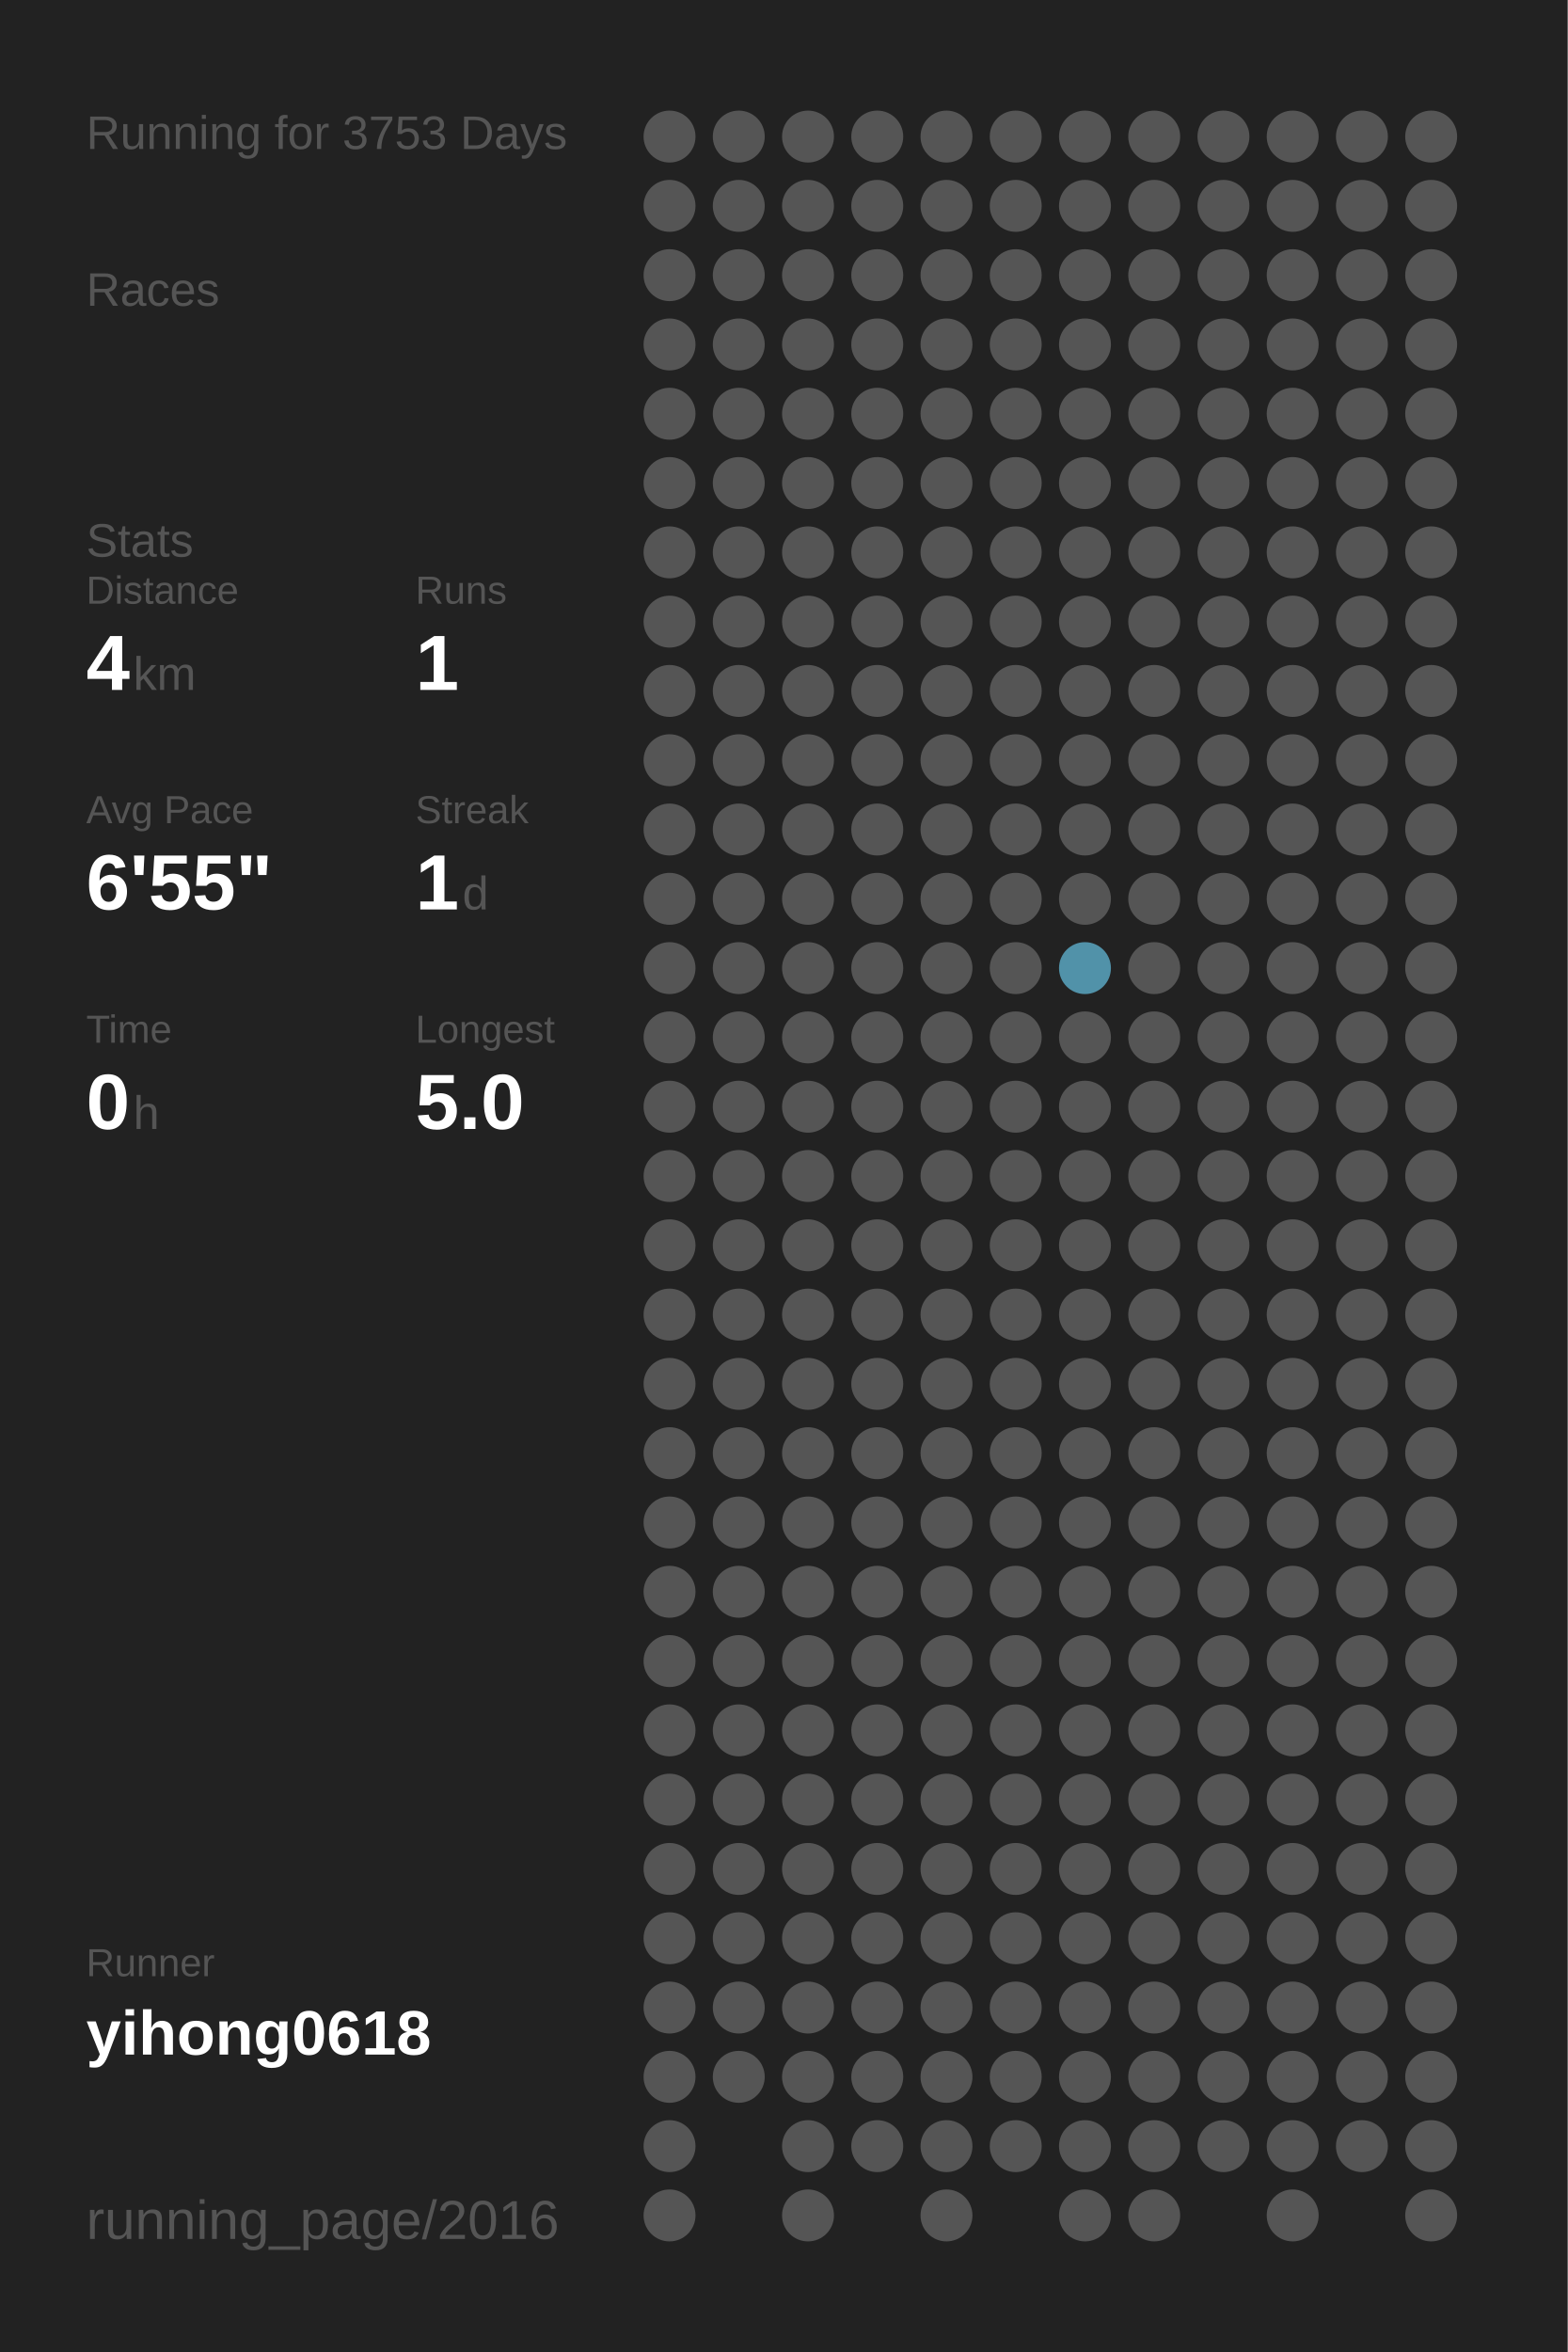
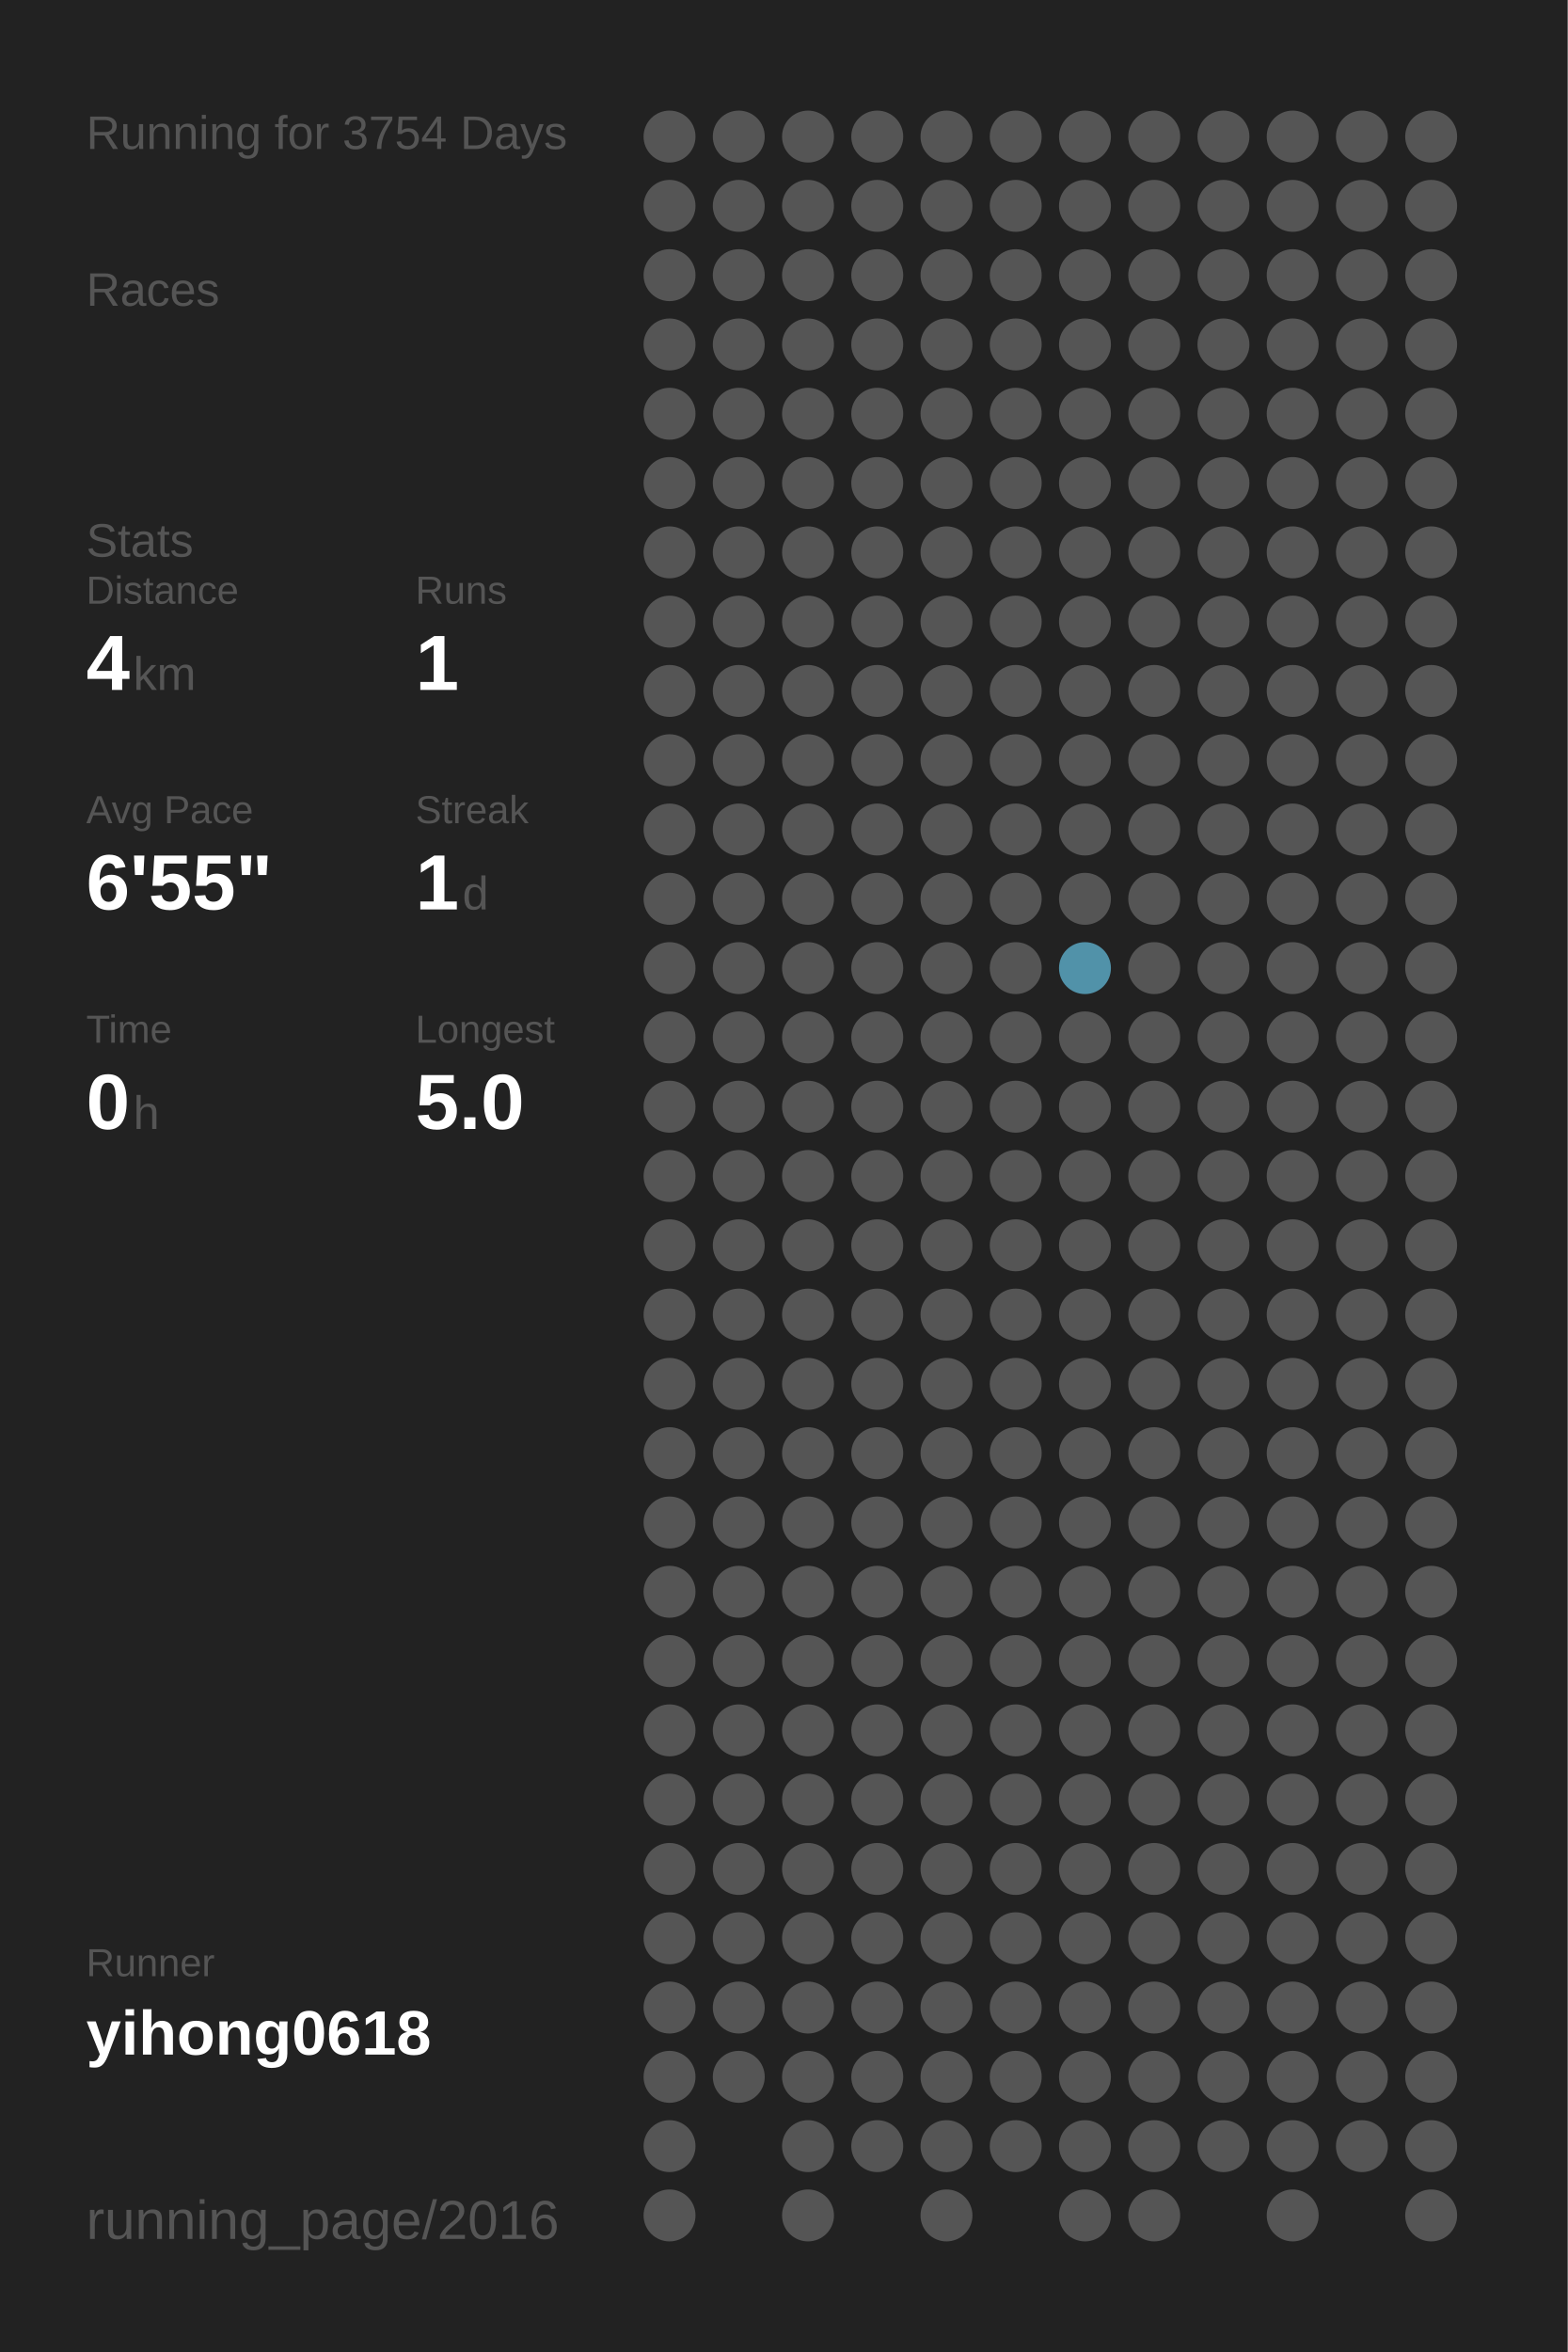
<svg xmlns="http://www.w3.org/2000/svg" baseProfile="full" height="300mm" version="1.1" viewBox="0,0,200,300" width="200mm">
  <defs />
  <rect fill="#222222" height="300" width="200" x="0" y="0" />
-   <text fill="#555555" style="font-size:6px; font-family:Arial;" x="11" y="19">Running for 3753 Days</text>
+   <text fill="#555555" style="font-size:6px; font-family:Arial;" x="11" y="19">Running for 3754 Days</text>
  <text fill="#555555" style="font-size:6px; font-family:Arial;" x="11" y="39">Races</text>
  <text fill="#555555" style="font-size:6px; font-family:Arial;" x="11" y="71">Stats</text>
  <text fill="#555555" style="font-size:5px; font-family:Arial;" x="11" y="77">Distance</text>
  <text fill="#FFFFFF" style="font-size:10px; font-family:Arial; font-weight:bold;" x="11" y="88">4</text>
  <text fill="#555555" style="font-size:6px; font-family:Arial;" x="17" y="88">km</text>
  <text fill="#555555" style="font-size:5px; font-family:Arial;" x="53" y="77">Runs</text>
  <text fill="#FFFFFF" style="font-size:10px; font-family:Arial; font-weight:bold;" x="53" y="88">1</text>
  <text fill="#555555" style="font-size:5px; font-family:Arial;" x="11" y="105">Avg Pace</text>
  <text fill="#FFFFFF" style="font-size:10px; font-family:Arial; font-weight:bold;" x="11" y="116">6'55"</text>
  <text fill="#555555" style="font-size:5px; font-family:Arial;" x="53" y="105">Streak</text>
  <text fill="#FFFFFF" style="font-size:10px; font-family:Arial; font-weight:bold;" x="53" y="116">1</text>
  <text fill="#555555" style="font-size:6px; font-family:Arial;" x="59" y="116">d</text>
  <text fill="#555555" style="font-size:5px; font-family:Arial;" x="11" y="133">Time</text>
  <text fill="#FFFFFF" style="font-size:10px; font-family:Arial; font-weight:bold;" x="11" y="144">0</text>
  <text fill="#555555" style="font-size:6px; font-family:Arial;" x="17" y="144">h</text>
  <text fill="#555555" style="font-size:5px; font-family:Arial;" x="53" y="133">Longest</text>
  <text fill="#FFFFFF" style="font-size:10px; font-family:Arial; font-weight:bold;" x="53" y="144">5.0</text>
  <text fill="#555555" style="font-size:5px; font-family:Arial;" x="11" y="252.065">Runner</text>
  <text fill="#FFFFFF" style="font-size:8px; font-family:Arial; font-weight:bold;" x="11" y="262.065">yihong0618</text>
  <text fill="#555555" style="font-size:7px; font-family:Arial;" x="11" y="285.581">running_page/2016</text>
  <circle cx="85.417" cy="17.419" fill="#555555" r="3.312" />
  <circle cx="85.417" cy="26.258" fill="#555555" r="3.312" />
  <circle cx="85.417" cy="35.097" fill="#555555" r="3.312" />
  <circle cx="85.417" cy="43.935" fill="#555555" r="3.312" />
  <circle cx="85.417" cy="52.774" fill="#555555" r="3.312" />
  <circle cx="85.417" cy="61.613" fill="#555555" r="3.312" />
  <circle cx="85.417" cy="70.452" fill="#555555" r="3.312" />
  <circle cx="85.417" cy="79.29" fill="#555555" r="3.312" />
  <circle cx="85.417" cy="88.129" fill="#555555" r="3.312" />
  <circle cx="85.417" cy="96.968" fill="#555555" r="3.312" />
  <circle cx="85.417" cy="105.806" fill="#555555" r="3.312" />
  <circle cx="85.417" cy="114.645" fill="#555555" r="3.312" />
  <circle cx="85.417" cy="123.484" fill="#555555" r="3.312" />
  <circle cx="85.417" cy="132.323" fill="#555555" r="3.312" />
  <circle cx="85.417" cy="141.161" fill="#555555" r="3.312" />
  <circle cx="85.417" cy="150" fill="#555555" r="3.312" />
  <circle cx="85.417" cy="158.839" fill="#555555" r="3.312" />
  <circle cx="85.417" cy="167.677" fill="#555555" r="3.312" />
  <circle cx="85.417" cy="176.516" fill="#555555" r="3.312" />
  <circle cx="85.417" cy="185.355" fill="#555555" r="3.312" />
  <circle cx="85.417" cy="194.194" fill="#555555" r="3.312" />
  <circle cx="85.417" cy="203.032" fill="#555555" r="3.312" />
  <circle cx="85.417" cy="211.871" fill="#555555" r="3.312" />
  <circle cx="85.417" cy="220.71" fill="#555555" r="3.312" />
  <circle cx="85.417" cy="229.548" fill="#555555" r="3.312" />
  <circle cx="85.417" cy="238.387" fill="#555555" r="3.312" />
  <circle cx="85.417" cy="247.226" fill="#555555" r="3.312" />
  <circle cx="85.417" cy="256.065" fill="#555555" r="3.312" />
  <circle cx="85.417" cy="264.903" fill="#555555" r="3.312" />
  <circle cx="85.417" cy="273.742" fill="#555555" r="3.312" />
  <circle cx="85.417" cy="282.581" fill="#555555" r="3.312" />
  <circle cx="94.25" cy="17.419" fill="#555555" r="3.312" />
  <circle cx="94.25" cy="26.258" fill="#555555" r="3.312" />
  <circle cx="94.25" cy="35.097" fill="#555555" r="3.312" />
  <circle cx="94.25" cy="43.935" fill="#555555" r="3.312" />
  <circle cx="94.25" cy="52.774" fill="#555555" r="3.312" />
  <circle cx="94.25" cy="61.613" fill="#555555" r="3.312" />
  <circle cx="94.25" cy="70.452" fill="#555555" r="3.312" />
  <circle cx="94.25" cy="79.29" fill="#555555" r="3.312" />
  <circle cx="94.25" cy="88.129" fill="#555555" r="3.312" />
  <circle cx="94.25" cy="96.968" fill="#555555" r="3.312" />
  <circle cx="94.25" cy="105.806" fill="#555555" r="3.312" />
  <circle cx="94.25" cy="114.645" fill="#555555" r="3.312" />
  <circle cx="94.25" cy="123.484" fill="#555555" r="3.312" />
  <circle cx="94.25" cy="132.323" fill="#555555" r="3.312" />
  <circle cx="94.25" cy="141.161" fill="#555555" r="3.312" />
  <circle cx="94.25" cy="150" fill="#555555" r="3.312" />
  <circle cx="94.25" cy="158.839" fill="#555555" r="3.312" />
  <circle cx="94.25" cy="167.677" fill="#555555" r="3.312" />
  <circle cx="94.25" cy="176.516" fill="#555555" r="3.312" />
  <circle cx="94.25" cy="185.355" fill="#555555" r="3.312" />
  <circle cx="94.25" cy="194.194" fill="#555555" r="3.312" />
  <circle cx="94.25" cy="203.032" fill="#555555" r="3.312" />
  <circle cx="94.25" cy="211.871" fill="#555555" r="3.312" />
  <circle cx="94.25" cy="220.71" fill="#555555" r="3.312" />
  <circle cx="94.25" cy="229.548" fill="#555555" r="3.312" />
  <circle cx="94.25" cy="238.387" fill="#555555" r="3.312" />
  <circle cx="94.25" cy="247.226" fill="#555555" r="3.312" />
  <circle cx="94.25" cy="256.065" fill="#555555" r="3.312" />
  <circle cx="94.25" cy="264.903" fill="#555555" r="3.312" />
  <circle cx="103.083" cy="17.419" fill="#555555" r="3.312" />
  <circle cx="103.083" cy="26.258" fill="#555555" r="3.312" />
  <circle cx="103.083" cy="35.097" fill="#555555" r="3.312" />
  <circle cx="103.083" cy="43.935" fill="#555555" r="3.312" />
  <circle cx="103.083" cy="52.774" fill="#555555" r="3.312" />
  <circle cx="103.083" cy="61.613" fill="#555555" r="3.312" />
  <circle cx="103.083" cy="70.452" fill="#555555" r="3.312" />
  <circle cx="103.083" cy="79.29" fill="#555555" r="3.312" />
  <circle cx="103.083" cy="88.129" fill="#555555" r="3.312" />
  <circle cx="103.083" cy="96.968" fill="#555555" r="3.312" />
  <circle cx="103.083" cy="105.806" fill="#555555" r="3.312" />
  <circle cx="103.083" cy="114.645" fill="#555555" r="3.312" />
  <circle cx="103.083" cy="123.484" fill="#555555" r="3.312" />
  <circle cx="103.083" cy="132.323" fill="#555555" r="3.312" />
  <circle cx="103.083" cy="141.161" fill="#555555" r="3.312" />
  <circle cx="103.083" cy="150" fill="#555555" r="3.312" />
  <circle cx="103.083" cy="158.839" fill="#555555" r="3.312" />
  <circle cx="103.083" cy="167.677" fill="#555555" r="3.312" />
  <circle cx="103.083" cy="176.516" fill="#555555" r="3.312" />
  <circle cx="103.083" cy="185.355" fill="#555555" r="3.312" />
  <circle cx="103.083" cy="194.194" fill="#555555" r="3.312" />
  <circle cx="103.083" cy="203.032" fill="#555555" r="3.312" />
  <circle cx="103.083" cy="211.871" fill="#555555" r="3.312" />
  <circle cx="103.083" cy="220.71" fill="#555555" r="3.312" />
  <circle cx="103.083" cy="229.548" fill="#555555" r="3.312" />
  <circle cx="103.083" cy="238.387" fill="#555555" r="3.312" />
  <circle cx="103.083" cy="247.226" fill="#555555" r="3.312" />
  <circle cx="103.083" cy="256.065" fill="#555555" r="3.312" />
  <circle cx="103.083" cy="264.903" fill="#555555" r="3.312" />
  <circle cx="103.083" cy="273.742" fill="#555555" r="3.312" />
  <circle cx="103.083" cy="282.581" fill="#555555" r="3.312" />
  <circle cx="111.917" cy="17.419" fill="#555555" r="3.312" />
  <circle cx="111.917" cy="26.258" fill="#555555" r="3.312" />
  <circle cx="111.917" cy="35.097" fill="#555555" r="3.312" />
  <circle cx="111.917" cy="43.935" fill="#555555" r="3.312" />
  <circle cx="111.917" cy="52.774" fill="#555555" r="3.312" />
  <circle cx="111.917" cy="61.613" fill="#555555" r="3.312" />
  <circle cx="111.917" cy="70.452" fill="#555555" r="3.312" />
  <circle cx="111.917" cy="79.29" fill="#555555" r="3.312" />
  <circle cx="111.917" cy="88.129" fill="#555555" r="3.312" />
  <circle cx="111.917" cy="96.968" fill="#555555" r="3.312" />
  <circle cx="111.917" cy="105.806" fill="#555555" r="3.312" />
  <circle cx="111.917" cy="114.645" fill="#555555" r="3.312" />
  <circle cx="111.917" cy="123.484" fill="#555555" r="3.312" />
  <circle cx="111.917" cy="132.323" fill="#555555" r="3.312" />
  <circle cx="111.917" cy="141.161" fill="#555555" r="3.312" />
  <circle cx="111.917" cy="150" fill="#555555" r="3.312" />
  <circle cx="111.917" cy="158.839" fill="#555555" r="3.312" />
  <circle cx="111.917" cy="167.677" fill="#555555" r="3.312" />
  <circle cx="111.917" cy="176.516" fill="#555555" r="3.312" />
  <circle cx="111.917" cy="185.355" fill="#555555" r="3.312" />
  <circle cx="111.917" cy="194.194" fill="#555555" r="3.312" />
  <circle cx="111.917" cy="203.032" fill="#555555" r="3.312" />
  <circle cx="111.917" cy="211.871" fill="#555555" r="3.312" />
  <circle cx="111.917" cy="220.71" fill="#555555" r="3.312" />
  <circle cx="111.917" cy="229.548" fill="#555555" r="3.312" />
  <circle cx="111.917" cy="238.387" fill="#555555" r="3.312" />
  <circle cx="111.917" cy="247.226" fill="#555555" r="3.312" />
  <circle cx="111.917" cy="256.065" fill="#555555" r="3.312" />
  <circle cx="111.917" cy="264.903" fill="#555555" r="3.312" />
  <circle cx="111.917" cy="273.742" fill="#555555" r="3.312" />
  <circle cx="120.75" cy="17.419" fill="#555555" r="3.312" />
  <circle cx="120.75" cy="26.258" fill="#555555" r="3.312" />
  <circle cx="120.75" cy="35.097" fill="#555555" r="3.312" />
  <circle cx="120.75" cy="43.935" fill="#555555" r="3.312" />
  <circle cx="120.75" cy="52.774" fill="#555555" r="3.312" />
  <circle cx="120.75" cy="61.613" fill="#555555" r="3.312" />
  <circle cx="120.75" cy="70.452" fill="#555555" r="3.312" />
  <circle cx="120.75" cy="79.29" fill="#555555" r="3.312" />
  <circle cx="120.75" cy="88.129" fill="#555555" r="3.312" />
  <circle cx="120.75" cy="96.968" fill="#555555" r="3.312" />
  <circle cx="120.75" cy="105.806" fill="#555555" r="3.312" />
  <circle cx="120.75" cy="114.645" fill="#555555" r="3.312" />
  <circle cx="120.75" cy="123.484" fill="#555555" r="3.312" />
  <circle cx="120.75" cy="132.323" fill="#555555" r="3.312" />
  <circle cx="120.75" cy="141.161" fill="#555555" r="3.312" />
  <circle cx="120.75" cy="150" fill="#555555" r="3.312" />
  <circle cx="120.75" cy="158.839" fill="#555555" r="3.312" />
  <circle cx="120.75" cy="167.677" fill="#555555" r="3.312" />
  <circle cx="120.75" cy="176.516" fill="#555555" r="3.312" />
  <circle cx="120.75" cy="185.355" fill="#555555" r="3.312" />
  <circle cx="120.75" cy="194.194" fill="#555555" r="3.312" />
  <circle cx="120.75" cy="203.032" fill="#555555" r="3.312" />
  <circle cx="120.75" cy="211.871" fill="#555555" r="3.312" />
  <circle cx="120.75" cy="220.71" fill="#555555" r="3.312" />
  <circle cx="120.75" cy="229.548" fill="#555555" r="3.312" />
  <circle cx="120.75" cy="238.387" fill="#555555" r="3.312" />
  <circle cx="120.75" cy="247.226" fill="#555555" r="3.312" />
  <circle cx="120.75" cy="256.065" fill="#555555" r="3.312" />
  <circle cx="120.75" cy="264.903" fill="#555555" r="3.312" />
  <circle cx="120.75" cy="273.742" fill="#555555" r="3.312" />
  <circle cx="120.75" cy="282.581" fill="#555555" r="3.312" />
  <circle cx="129.583" cy="17.419" fill="#555555" r="3.312" />
  <circle cx="129.583" cy="26.258" fill="#555555" r="3.312" />
  <circle cx="129.583" cy="35.097" fill="#555555" r="3.312" />
  <circle cx="129.583" cy="43.935" fill="#555555" r="3.312" />
  <circle cx="129.583" cy="52.774" fill="#555555" r="3.312" />
  <circle cx="129.583" cy="61.613" fill="#555555" r="3.312" />
  <circle cx="129.583" cy="70.452" fill="#555555" r="3.312" />
  <circle cx="129.583" cy="79.29" fill="#555555" r="3.312" />
  <circle cx="129.583" cy="88.129" fill="#555555" r="3.312" />
  <circle cx="129.583" cy="96.968" fill="#555555" r="3.312" />
  <circle cx="129.583" cy="105.806" fill="#555555" r="3.312" />
  <circle cx="129.583" cy="114.645" fill="#555555" r="3.312" />
  <circle cx="129.583" cy="123.484" fill="#555555" r="3.312" />
  <circle cx="129.583" cy="132.323" fill="#555555" r="3.312" />
  <circle cx="129.583" cy="141.161" fill="#555555" r="3.312" />
  <circle cx="129.583" cy="150" fill="#555555" r="3.312" />
  <circle cx="129.583" cy="158.839" fill="#555555" r="3.312" />
  <circle cx="129.583" cy="167.677" fill="#555555" r="3.312" />
  <circle cx="129.583" cy="176.516" fill="#555555" r="3.312" />
  <circle cx="129.583" cy="185.355" fill="#555555" r="3.312" />
  <circle cx="129.583" cy="194.194" fill="#555555" r="3.312" />
  <circle cx="129.583" cy="203.032" fill="#555555" r="3.312" />
  <circle cx="129.583" cy="211.871" fill="#555555" r="3.312" />
  <circle cx="129.583" cy="220.71" fill="#555555" r="3.312" />
  <circle cx="129.583" cy="229.548" fill="#555555" r="3.312" />
  <circle cx="129.583" cy="238.387" fill="#555555" r="3.312" />
  <circle cx="129.583" cy="247.226" fill="#555555" r="3.312" />
  <circle cx="129.583" cy="256.065" fill="#555555" r="3.312" />
  <circle cx="129.583" cy="264.903" fill="#555555" r="3.312" />
  <circle cx="129.583" cy="273.742" fill="#555555" r="3.312" />
  <circle cx="138.417" cy="17.419" fill="#555555" r="3.312" />
  <circle cx="138.417" cy="26.258" fill="#555555" r="3.312" />
  <circle cx="138.417" cy="35.097" fill="#555555" r="3.312" />
  <circle cx="138.417" cy="43.935" fill="#555555" r="3.312" />
  <circle cx="138.417" cy="52.774" fill="#555555" r="3.312" />
  <circle cx="138.417" cy="61.613" fill="#555555" r="3.312" />
  <circle cx="138.417" cy="70.452" fill="#555555" r="3.312" />
  <circle cx="138.417" cy="79.29" fill="#555555" r="3.312" />
  <circle cx="138.417" cy="88.129" fill="#555555" r="3.312" />
  <circle cx="138.417" cy="96.968" fill="#555555" r="3.312" />
  <circle cx="138.417" cy="105.806" fill="#555555" r="3.312" />
  <circle cx="138.417" cy="114.645" fill="#555555" r="3.312" />
  <circle cx="138.417" cy="123.484" fill="#5192a9" r="3.312" />
  <circle cx="138.417" cy="132.323" fill="#555555" r="3.312" />
  <circle cx="138.417" cy="141.161" fill="#555555" r="3.312" />
  <circle cx="138.417" cy="150" fill="#555555" r="3.312" />
  <circle cx="138.417" cy="158.839" fill="#555555" r="3.312" />
  <circle cx="138.417" cy="167.677" fill="#555555" r="3.312" />
  <circle cx="138.417" cy="176.516" fill="#555555" r="3.312" />
  <circle cx="138.417" cy="185.355" fill="#555555" r="3.312" />
  <circle cx="138.417" cy="194.194" fill="#555555" r="3.312" />
  <circle cx="138.417" cy="203.032" fill="#555555" r="3.312" />
  <circle cx="138.417" cy="211.871" fill="#555555" r="3.312" />
  <circle cx="138.417" cy="220.71" fill="#555555" r="3.312" />
  <circle cx="138.417" cy="229.548" fill="#555555" r="3.312" />
  <circle cx="138.417" cy="238.387" fill="#555555" r="3.312" />
  <circle cx="138.417" cy="247.226" fill="#555555" r="3.312" />
  <circle cx="138.417" cy="256.065" fill="#555555" r="3.312" />
  <circle cx="138.417" cy="264.903" fill="#555555" r="3.312" />
  <circle cx="138.417" cy="273.742" fill="#555555" r="3.312" />
  <circle cx="138.417" cy="282.581" fill="#555555" r="3.312" />
  <circle cx="147.25" cy="17.419" fill="#555555" r="3.312" />
  <circle cx="147.25" cy="26.258" fill="#555555" r="3.312" />
  <circle cx="147.25" cy="35.097" fill="#555555" r="3.312" />
  <circle cx="147.25" cy="43.935" fill="#555555" r="3.312" />
  <circle cx="147.25" cy="52.774" fill="#555555" r="3.312" />
  <circle cx="147.25" cy="61.613" fill="#555555" r="3.312" />
  <circle cx="147.25" cy="70.452" fill="#555555" r="3.312" />
  <circle cx="147.25" cy="79.29" fill="#555555" r="3.312" />
  <circle cx="147.25" cy="88.129" fill="#555555" r="3.312" />
  <circle cx="147.25" cy="96.968" fill="#555555" r="3.312" />
  <circle cx="147.25" cy="105.806" fill="#555555" r="3.312" />
  <circle cx="147.25" cy="114.645" fill="#555555" r="3.312" />
  <circle cx="147.25" cy="123.484" fill="#555555" r="3.312" />
  <circle cx="147.25" cy="132.323" fill="#555555" r="3.312" />
  <circle cx="147.25" cy="141.161" fill="#555555" r="3.312" />
  <circle cx="147.25" cy="150" fill="#555555" r="3.312" />
  <circle cx="147.25" cy="158.839" fill="#555555" r="3.312" />
  <circle cx="147.25" cy="167.677" fill="#555555" r="3.312" />
  <circle cx="147.25" cy="176.516" fill="#555555" r="3.312" />
  <circle cx="147.25" cy="185.355" fill="#555555" r="3.312" />
  <circle cx="147.25" cy="194.194" fill="#555555" r="3.312" />
  <circle cx="147.25" cy="203.032" fill="#555555" r="3.312" />
  <circle cx="147.25" cy="211.871" fill="#555555" r="3.312" />
  <circle cx="147.25" cy="220.71" fill="#555555" r="3.312" />
  <circle cx="147.25" cy="229.548" fill="#555555" r="3.312" />
  <circle cx="147.25" cy="238.387" fill="#555555" r="3.312" />
  <circle cx="147.25" cy="247.226" fill="#555555" r="3.312" />
  <circle cx="147.25" cy="256.065" fill="#555555" r="3.312" />
  <circle cx="147.25" cy="264.903" fill="#555555" r="3.312" />
  <circle cx="147.25" cy="273.742" fill="#555555" r="3.312" />
  <circle cx="147.25" cy="282.581" fill="#555555" r="3.312" />
  <circle cx="156.083" cy="17.419" fill="#555555" r="3.312" />
  <circle cx="156.083" cy="26.258" fill="#555555" r="3.312" />
  <circle cx="156.083" cy="35.097" fill="#555555" r="3.312" />
  <circle cx="156.083" cy="43.935" fill="#555555" r="3.312" />
  <circle cx="156.083" cy="52.774" fill="#555555" r="3.312" />
  <circle cx="156.083" cy="61.613" fill="#555555" r="3.312" />
  <circle cx="156.083" cy="70.452" fill="#555555" r="3.312" />
  <circle cx="156.083" cy="79.29" fill="#555555" r="3.312" />
  <circle cx="156.083" cy="88.129" fill="#555555" r="3.312" />
  <circle cx="156.083" cy="96.968" fill="#555555" r="3.312" />
  <circle cx="156.083" cy="105.806" fill="#555555" r="3.312" />
  <circle cx="156.083" cy="114.645" fill="#555555" r="3.312" />
  <circle cx="156.083" cy="123.484" fill="#555555" r="3.312" />
  <circle cx="156.083" cy="132.323" fill="#555555" r="3.312" />
  <circle cx="156.083" cy="141.161" fill="#555555" r="3.312" />
  <circle cx="156.083" cy="150" fill="#555555" r="3.312" />
  <circle cx="156.083" cy="158.839" fill="#555555" r="3.312" />
  <circle cx="156.083" cy="167.677" fill="#555555" r="3.312" />
  <circle cx="156.083" cy="176.516" fill="#555555" r="3.312" />
  <circle cx="156.083" cy="185.355" fill="#555555" r="3.312" />
  <circle cx="156.083" cy="194.194" fill="#555555" r="3.312" />
  <circle cx="156.083" cy="203.032" fill="#555555" r="3.312" />
  <circle cx="156.083" cy="211.871" fill="#555555" r="3.312" />
  <circle cx="156.083" cy="220.71" fill="#555555" r="3.312" />
  <circle cx="156.083" cy="229.548" fill="#555555" r="3.312" />
  <circle cx="156.083" cy="238.387" fill="#555555" r="3.312" />
  <circle cx="156.083" cy="247.226" fill="#555555" r="3.312" />
  <circle cx="156.083" cy="256.065" fill="#555555" r="3.312" />
  <circle cx="156.083" cy="264.903" fill="#555555" r="3.312" />
  <circle cx="156.083" cy="273.742" fill="#555555" r="3.312" />
  <circle cx="164.917" cy="17.419" fill="#555555" r="3.312" />
  <circle cx="164.917" cy="26.258" fill="#555555" r="3.312" />
  <circle cx="164.917" cy="35.097" fill="#555555" r="3.312" />
  <circle cx="164.917" cy="43.935" fill="#555555" r="3.312" />
  <circle cx="164.917" cy="52.774" fill="#555555" r="3.312" />
  <circle cx="164.917" cy="61.613" fill="#555555" r="3.312" />
  <circle cx="164.917" cy="70.452" fill="#555555" r="3.312" />
  <circle cx="164.917" cy="79.29" fill="#555555" r="3.312" />
  <circle cx="164.917" cy="88.129" fill="#555555" r="3.312" />
  <circle cx="164.917" cy="96.968" fill="#555555" r="3.312" />
  <circle cx="164.917" cy="105.806" fill="#555555" r="3.312" />
  <circle cx="164.917" cy="114.645" fill="#555555" r="3.312" />
  <circle cx="164.917" cy="123.484" fill="#555555" r="3.312" />
  <circle cx="164.917" cy="132.323" fill="#555555" r="3.312" />
  <circle cx="164.917" cy="141.161" fill="#555555" r="3.312" />
  <circle cx="164.917" cy="150" fill="#555555" r="3.312" />
  <circle cx="164.917" cy="158.839" fill="#555555" r="3.312" />
  <circle cx="164.917" cy="167.677" fill="#555555" r="3.312" />
  <circle cx="164.917" cy="176.516" fill="#555555" r="3.312" />
  <circle cx="164.917" cy="185.355" fill="#555555" r="3.312" />
  <circle cx="164.917" cy="194.194" fill="#555555" r="3.312" />
  <circle cx="164.917" cy="203.032" fill="#555555" r="3.312" />
  <circle cx="164.917" cy="211.871" fill="#555555" r="3.312" />
  <circle cx="164.917" cy="220.71" fill="#555555" r="3.312" />
  <circle cx="164.917" cy="229.548" fill="#555555" r="3.312" />
  <circle cx="164.917" cy="238.387" fill="#555555" r="3.312" />
  <circle cx="164.917" cy="247.226" fill="#555555" r="3.312" />
  <circle cx="164.917" cy="256.065" fill="#555555" r="3.312" />
  <circle cx="164.917" cy="264.903" fill="#555555" r="3.312" />
  <circle cx="164.917" cy="273.742" fill="#555555" r="3.312" />
  <circle cx="164.917" cy="282.581" fill="#555555" r="3.312" />
  <circle cx="173.75" cy="17.419" fill="#555555" r="3.312" />
  <circle cx="173.75" cy="26.258" fill="#555555" r="3.312" />
  <circle cx="173.75" cy="35.097" fill="#555555" r="3.312" />
  <circle cx="173.75" cy="43.935" fill="#555555" r="3.312" />
  <circle cx="173.75" cy="52.774" fill="#555555" r="3.312" />
  <circle cx="173.75" cy="61.613" fill="#555555" r="3.312" />
  <circle cx="173.75" cy="70.452" fill="#555555" r="3.312" />
  <circle cx="173.75" cy="79.29" fill="#555555" r="3.312" />
  <circle cx="173.75" cy="88.129" fill="#555555" r="3.312" />
  <circle cx="173.75" cy="96.968" fill="#555555" r="3.312" />
  <circle cx="173.75" cy="105.806" fill="#555555" r="3.312" />
  <circle cx="173.75" cy="114.645" fill="#555555" r="3.312" />
  <circle cx="173.75" cy="123.484" fill="#555555" r="3.312" />
  <circle cx="173.75" cy="132.323" fill="#555555" r="3.312" />
  <circle cx="173.75" cy="141.161" fill="#555555" r="3.312" />
  <circle cx="173.75" cy="150" fill="#555555" r="3.312" />
  <circle cx="173.75" cy="158.839" fill="#555555" r="3.312" />
  <circle cx="173.75" cy="167.677" fill="#555555" r="3.312" />
  <circle cx="173.75" cy="176.516" fill="#555555" r="3.312" />
  <circle cx="173.75" cy="185.355" fill="#555555" r="3.312" />
  <circle cx="173.75" cy="194.194" fill="#555555" r="3.312" />
  <circle cx="173.75" cy="203.032" fill="#555555" r="3.312" />
  <circle cx="173.75" cy="211.871" fill="#555555" r="3.312" />
  <circle cx="173.75" cy="220.71" fill="#555555" r="3.312" />
  <circle cx="173.75" cy="229.548" fill="#555555" r="3.312" />
  <circle cx="173.75" cy="238.387" fill="#555555" r="3.312" />
  <circle cx="173.75" cy="247.226" fill="#555555" r="3.312" />
  <circle cx="173.75" cy="256.065" fill="#555555" r="3.312" />
  <circle cx="173.75" cy="264.903" fill="#555555" r="3.312" />
  <circle cx="173.75" cy="273.742" fill="#555555" r="3.312" />
  <circle cx="182.583" cy="17.419" fill="#555555" r="3.312" />
  <circle cx="182.583" cy="26.258" fill="#555555" r="3.312" />
  <circle cx="182.583" cy="35.097" fill="#555555" r="3.312" />
  <circle cx="182.583" cy="43.935" fill="#555555" r="3.312" />
  <circle cx="182.583" cy="52.774" fill="#555555" r="3.312" />
  <circle cx="182.583" cy="61.613" fill="#555555" r="3.312" />
  <circle cx="182.583" cy="70.452" fill="#555555" r="3.312" />
  <circle cx="182.583" cy="79.29" fill="#555555" r="3.312" />
  <circle cx="182.583" cy="88.129" fill="#555555" r="3.312" />
  <circle cx="182.583" cy="96.968" fill="#555555" r="3.312" />
  <circle cx="182.583" cy="105.806" fill="#555555" r="3.312" />
  <circle cx="182.583" cy="114.645" fill="#555555" r="3.312" />
  <circle cx="182.583" cy="123.484" fill="#555555" r="3.312" />
  <circle cx="182.583" cy="132.323" fill="#555555" r="3.312" />
  <circle cx="182.583" cy="141.161" fill="#555555" r="3.312" />
  <circle cx="182.583" cy="150" fill="#555555" r="3.312" />
  <circle cx="182.583" cy="158.839" fill="#555555" r="3.312" />
  <circle cx="182.583" cy="167.677" fill="#555555" r="3.312" />
  <circle cx="182.583" cy="176.516" fill="#555555" r="3.312" />
  <circle cx="182.583" cy="185.355" fill="#555555" r="3.312" />
  <circle cx="182.583" cy="194.194" fill="#555555" r="3.312" />
  <circle cx="182.583" cy="203.032" fill="#555555" r="3.312" />
  <circle cx="182.583" cy="211.871" fill="#555555" r="3.312" />
  <circle cx="182.583" cy="220.71" fill="#555555" r="3.312" />
  <circle cx="182.583" cy="229.548" fill="#555555" r="3.312" />
  <circle cx="182.583" cy="238.387" fill="#555555" r="3.312" />
  <circle cx="182.583" cy="247.226" fill="#555555" r="3.312" />
  <circle cx="182.583" cy="256.065" fill="#555555" r="3.312" />
  <circle cx="182.583" cy="264.903" fill="#555555" r="3.312" />
  <circle cx="182.583" cy="273.742" fill="#555555" r="3.312" />
  <circle cx="182.583" cy="282.581" fill="#555555" r="3.312" />
</svg>
